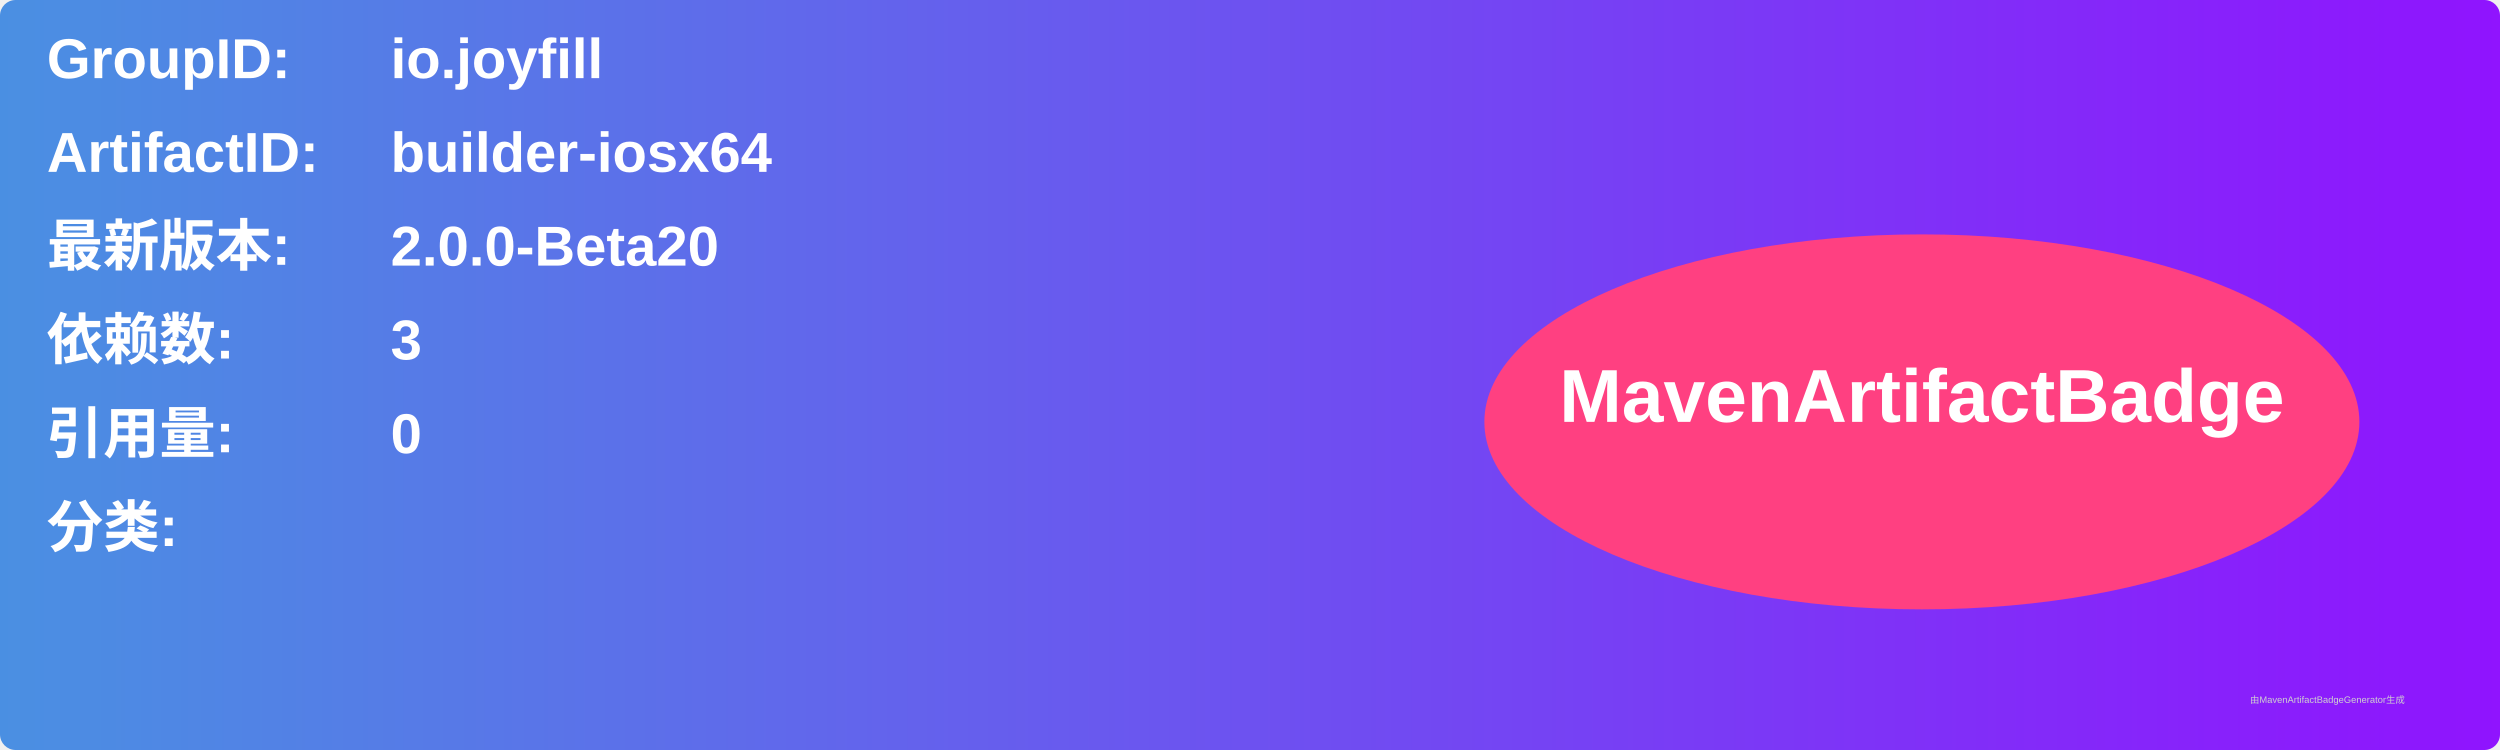
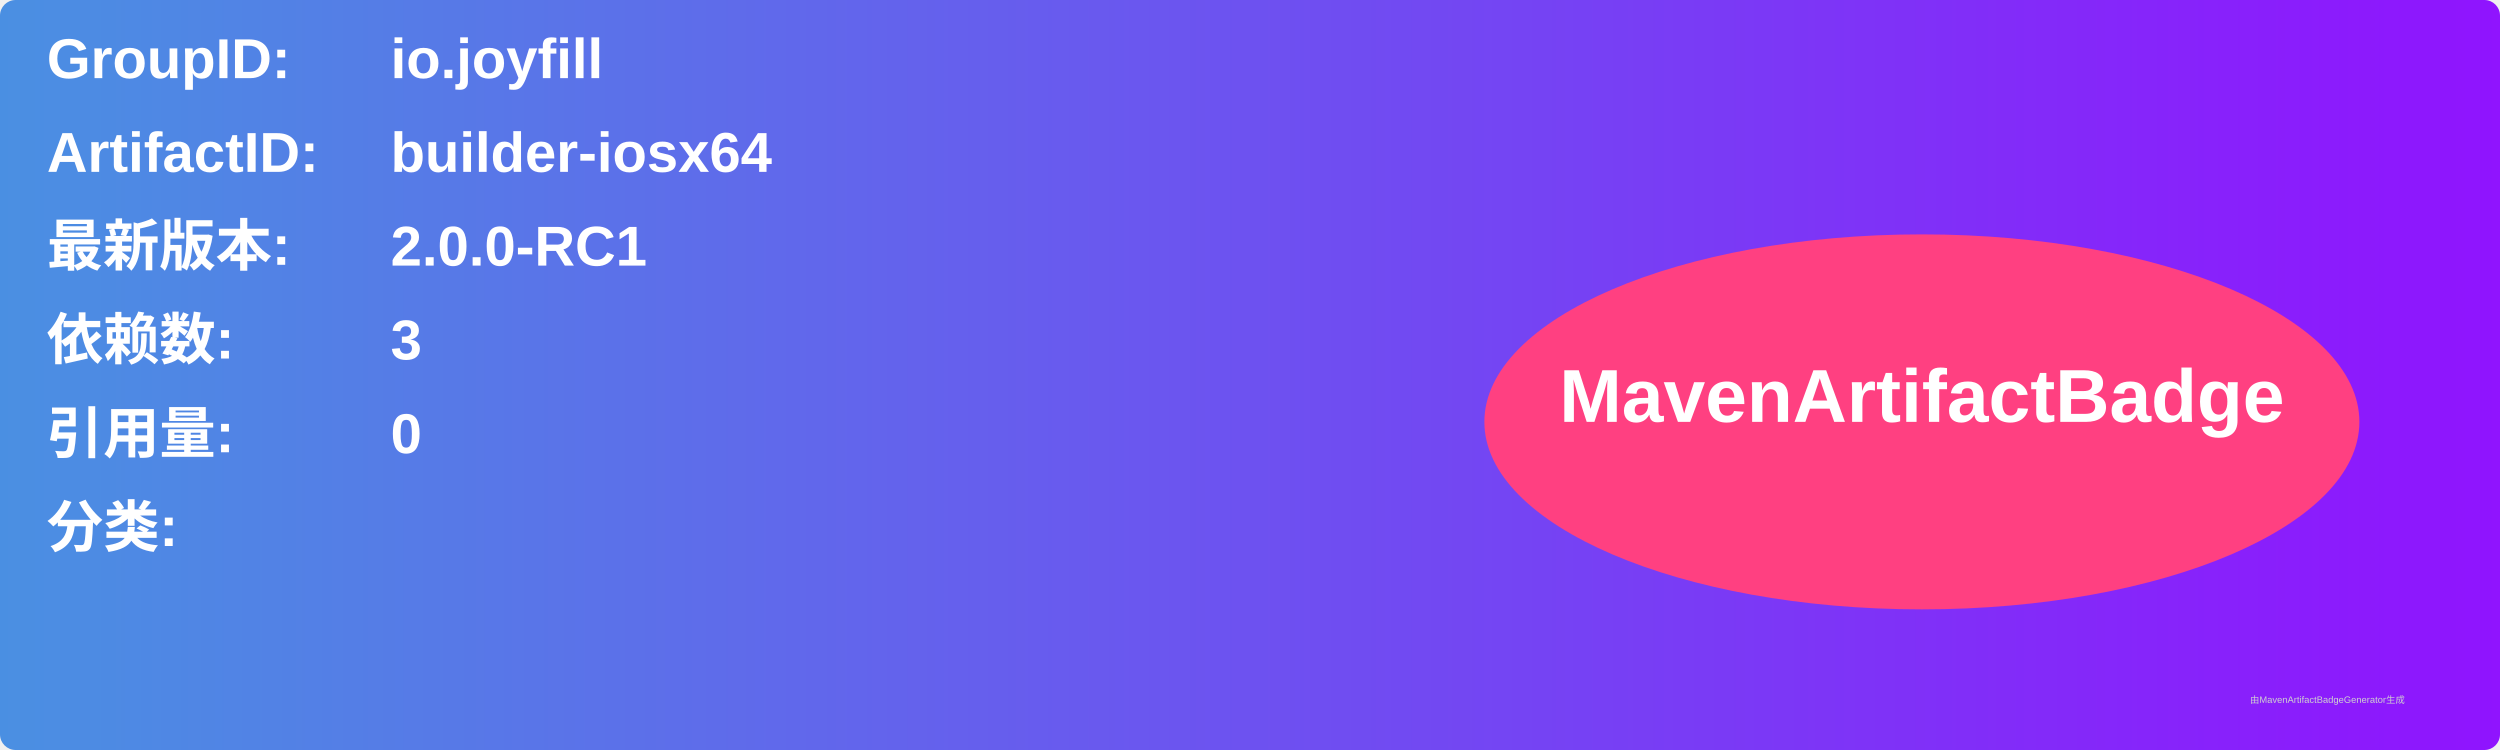
<svg xmlns="http://www.w3.org/2000/svg" width="800" height="240" viewBox="0 0 800 240">
  <linearGradient id="grad" x1="0%" y1="0%" x2="100%" y2="0%">
    <stop offset="0%" stop-color="#4a90e2" />
    <stop offset="100%" stop-color="#9013fe" />
  </linearGradient>
  <rect width="100%" height="100%" rx="5" ry="5" fill="url(#grad)" />
  <g transform="translate(15, 15)">
    <text x="0" y="10" font-family="Arial" font-size="18" fill="white" font-weight="bold" width="260">GroupID:</text>
    <text x="110" y="10" font-family="Arial" font-size="18" fill="white" font-weight="bold" width="460">io.joyfill</text>
    <text x="0" y="40" font-family="Arial" font-size="18" fill="white" font-weight="bold" width="260">ArtifactID:</text>
    <text x="110" y="40" font-family="Arial" font-size="18" fill="white" font-weight="bold" width="460">builder-iosx64</text>
    <text x="0" y="70" font-family="Arial" font-size="18" fill="white" font-weight="bold">最新版本:</text>
    <text x="110" y="70" font-family="Arial" font-size="18" fill="white" font-weight="bold">
-       <tspan font-weight="bold">2.0.0-Beta20</tspan>
+       <tspan font-weight="bold">2.0.0-RC1</tspan>
    </text>
    <text x="0" y="100" font-family="Arial" font-size="18" fill="white" font-weight="bold">依赖数: </text>
    <text x="110" y="100" font-family="Arial" font-size="18" fill="white">
      <tspan font-weight="bold">3</tspan>
    </text>
    <text x="0" y="130" font-family="Arial" font-size="18" fill="white" font-weight="bold">引用量: </text>
    <text x="110" y="130" font-family="Arial" font-size="18" fill="white">
      <tspan font-weight="bold">0</tspan>
    </text>
    <text x="0" y="160" font-family="Arial" font-size="18" fill="white" font-weight="bold">分类:</text>
    <text x="10" y="190" font-family="Arial" font-size="10" fill="white">
      <tspan font-weight="bold" />
    </text>
    <ellipse cx="600" cy="120" rx="140" ry="60" fill="#ff4081" />
    <text x="600" y="120" text-anchor="middle" font-family="Arial" font-size="24" fill="white" font-weight="bold">MavenArtifactBadge</text>
  </g>
  <text x="720" y="225" font-family="Arial" font-size="3" fill="#d0d0d0">由MavenArtifactBadgeGenerator生成</text>
</svg>
